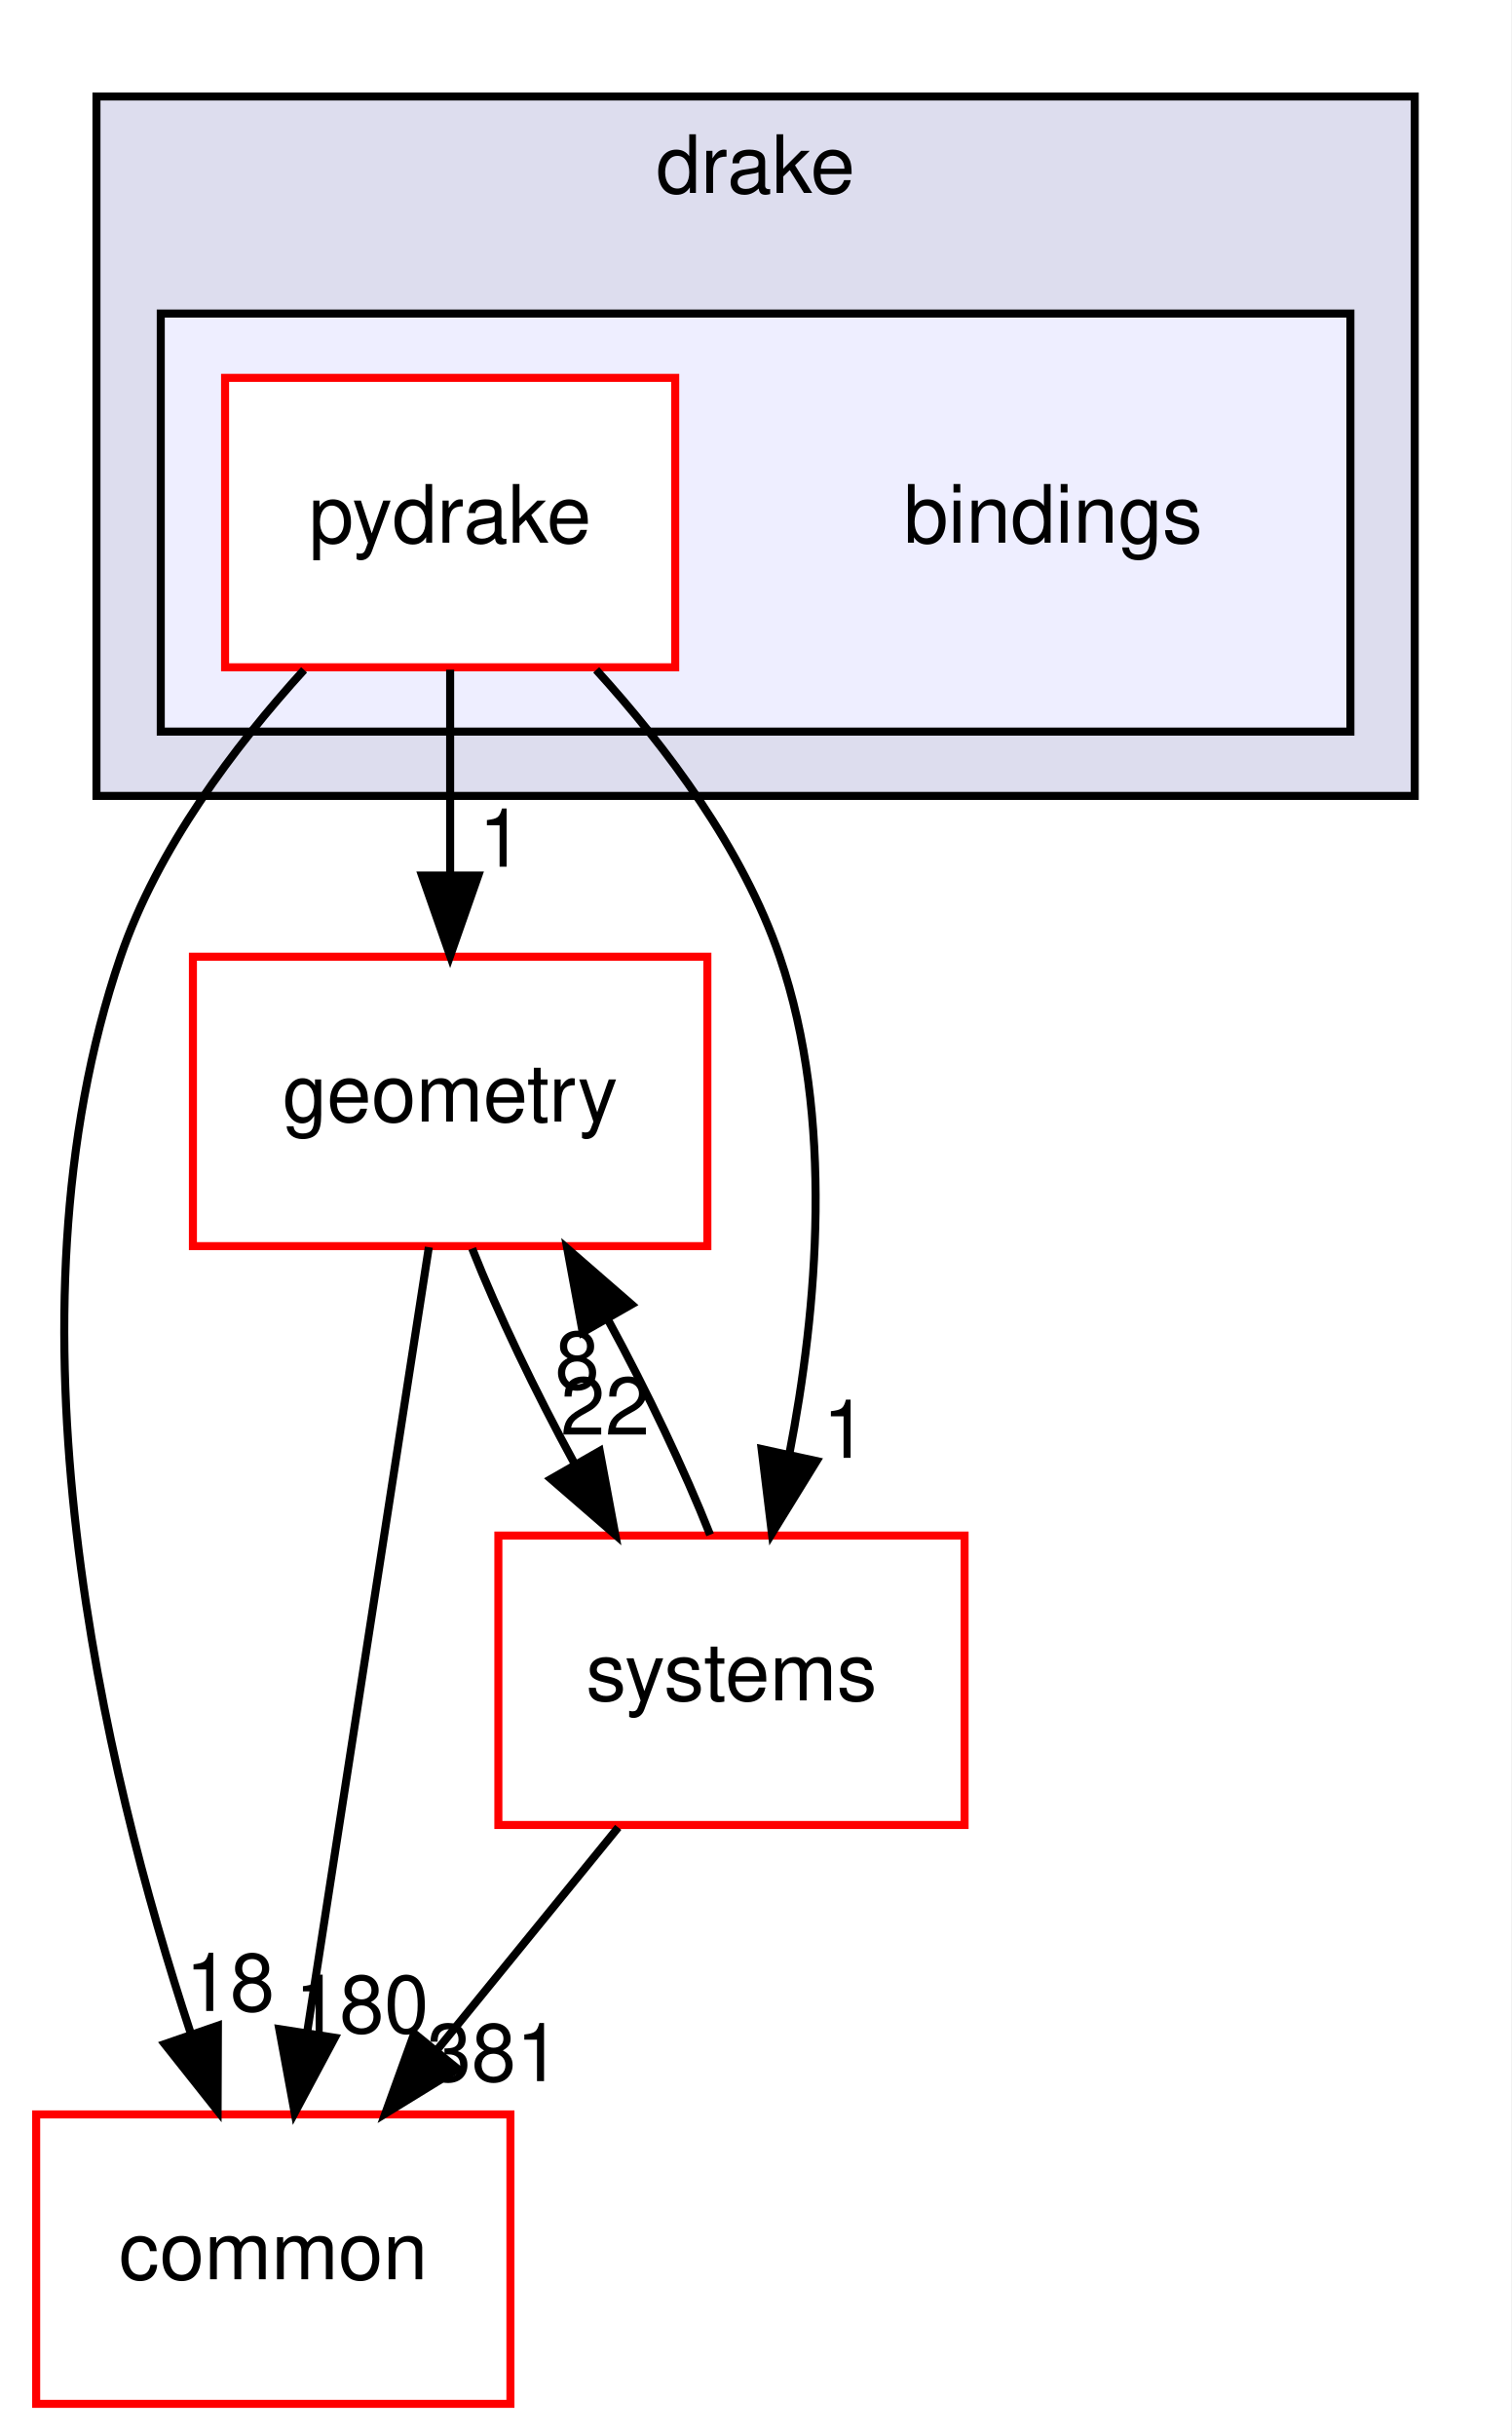
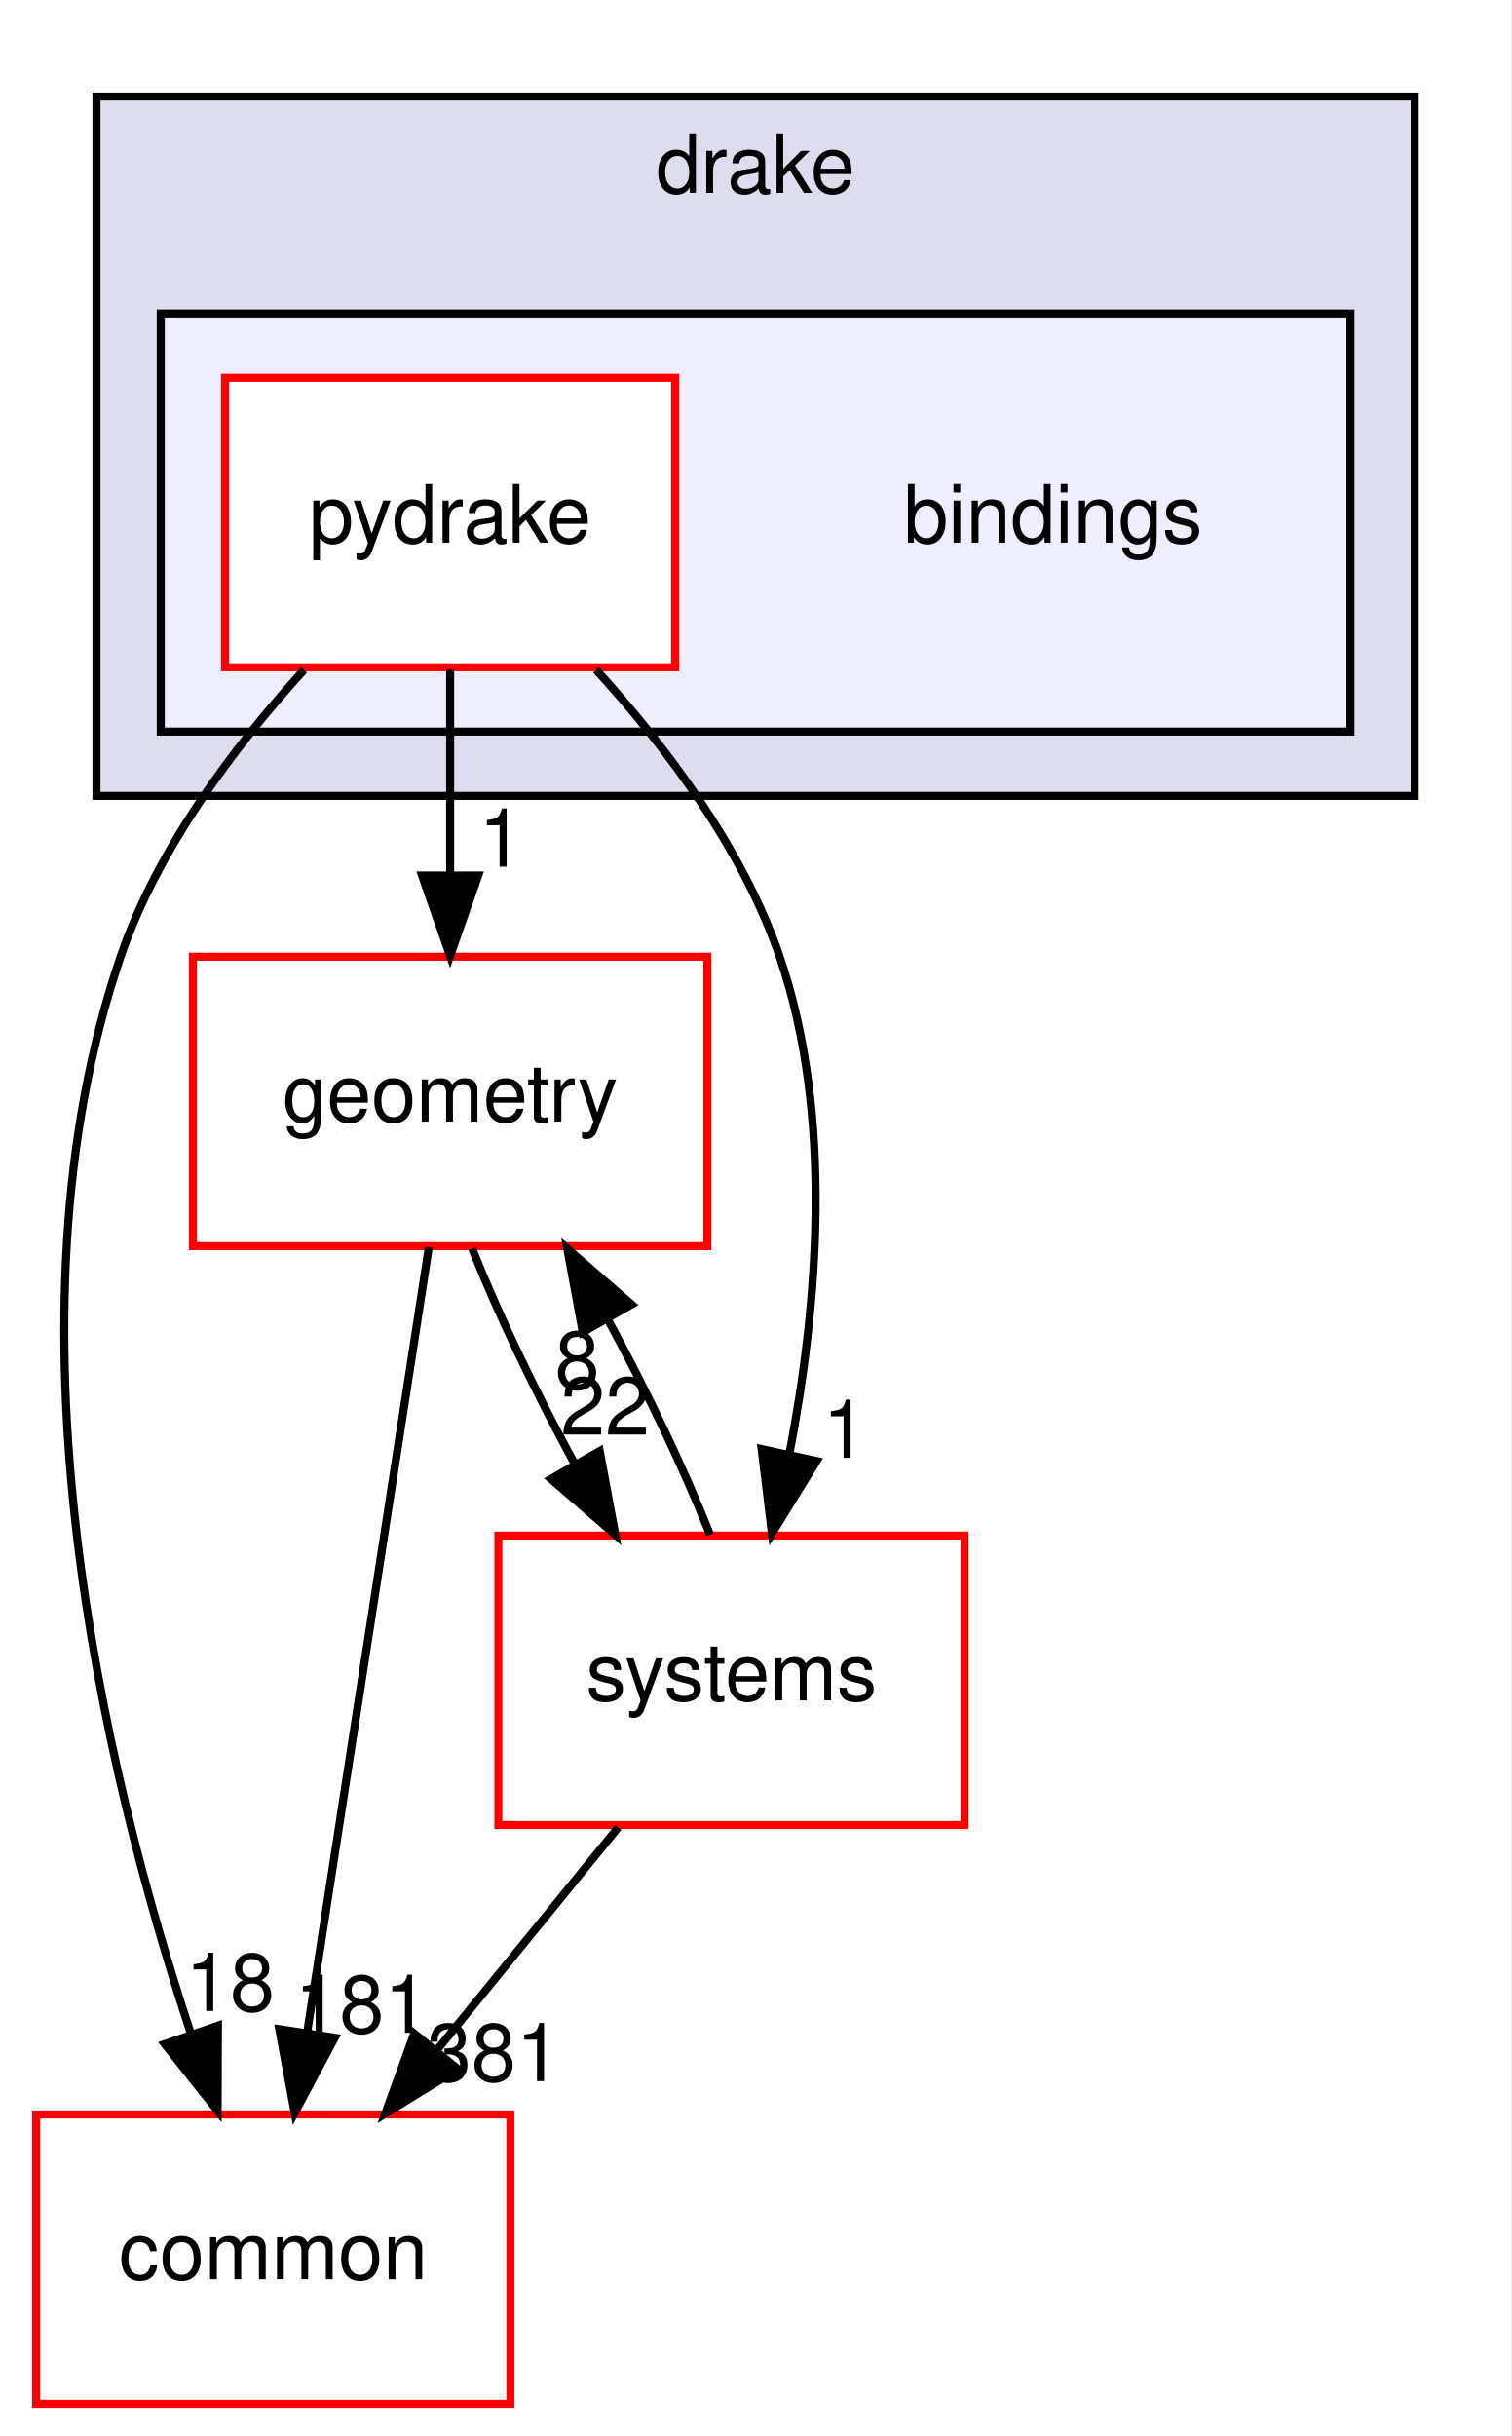
<svg xmlns="http://www.w3.org/2000/svg" xmlns:xlink="http://www.w3.org/1999/xlink" width="188pt" height="303pt" viewBox="0.00 0.00 188.00 303.00">
  <g id="graph0" class="graph" transform="scale(1 1) rotate(0) translate(4 299)">
    <polygon fill="white" stroke="transparent" points="-4,4 -4,-299 184,-299 184,4 -4,4" />
    <g id="clust1" class="cluster">
      <g id="a_clust1">
        <a xlink:href="dir_f1666844dc41ec91c14125b680b7be1b.html" target="_top" xlink:title="drake">
          <polygon fill="#ddddee" stroke="black" points="8,-200 8,-287 172,-287 172,-200 8,-200" />
          <text text-anchor="middle" x="90" y="-275" font-family="Helvetica,sans-Serif" font-size="10.00">drake</text>
        </a>
      </g>
    </g>
    <g id="clust2" class="cluster">
      <g id="a_clust2">
        <a xlink:href="dir_a8013f4957f3230075674e48512c1ba8.html" target="_top">
          <polygon fill="#eeeeff" stroke="black" points="16,-208 16,-260 164,-260 164,-208 16,-208" />
        </a>
      </g>
    </g>
    <g id="node1" class="node">
      <text text-anchor="middle" x="127" y="-231.5" font-family="Helvetica,sans-Serif" font-size="10.00">bindings</text>
    </g>
    <g id="node2" class="node">
      <g id="a_node2">
        <a xlink:href="dir_8816e59dc2bf9c067e8fdc1ddb07dc45.html" target="_top" xlink:title="pydrake">
          <polygon fill="white" stroke="red" points="80,-252 24,-252 24,-216 80,-216 80,-252" />
          <text text-anchor="middle" x="52" y="-231.5" font-family="Helvetica,sans-Serif" font-size="10.00">pydrake</text>
        </a>
      </g>
    </g>
    <g id="node3" class="node">
      <g id="a_node3">
        <a xlink:href="dir_a36da230f0956f48b11c85f7d599788f.html" target="_top" xlink:title="common">
          <polygon fill="white" stroke="red" points="59.5,-36 0.5,-36 0.5,0 59.5,0 59.5,-36" />
          <text text-anchor="middle" x="30" y="-15.5" font-family="Helvetica,sans-Serif" font-size="10.00">common</text>
        </a>
      </g>
    </g>
    <g id="edge1" class="edge">
      <path fill="none" stroke="black" d="M33.83,-215.68C25.12,-206.1 15.59,-193.43 11,-180 -4.44,-134.82 8.93,-78.82 19.7,-46.18" />
      <polygon fill="black" stroke="black" points="23.11,-47.04 23.07,-36.45 16.49,-44.75 23.11,-47.04" />
      <g id="a_edge1-headlabel">
        <a xlink:href="dir_000002_000012.html" target="_top" xlink:title="18">
          <text text-anchor="middle" x="24.62" y="-48.87" font-family="Helvetica,sans-Serif" font-size="10.00">18</text>
        </a>
      </g>
    </g>
    <g id="node4" class="node">
      <g id="a_node4">
        <a xlink:href="dir_d739e095b49d8b72164589d00310017d.html" target="_top" xlink:title="geometry">
          <polygon fill="white" stroke="red" points="84,-180 20,-180 20,-144 84,-144 84,-180" />
          <text text-anchor="middle" x="52" y="-159.5" font-family="Helvetica,sans-Serif" font-size="10.00">geometry</text>
        </a>
      </g>
    </g>
    <g id="edge2" class="edge">
      <path fill="none" stroke="black" d="M52,-215.7C52,-207.98 52,-198.71 52,-190.11" />
      <polygon fill="black" stroke="black" points="55.5,-190.1 52,-180.1 48.5,-190.1 55.5,-190.1" />
      <g id="a_edge2-headlabel">
        <a xlink:href="dir_000002_000048.html" target="_top" xlink:title="1">
          <text text-anchor="middle" x="58.34" y="-191.2" font-family="Helvetica,sans-Serif" font-size="10.00">1</text>
        </a>
      </g>
    </g>
    <g id="node5" class="node">
      <g id="a_node5">
        <a xlink:href="dir_b7a0e33b407baa23d8a077e33033c988.html" target="_top" xlink:title="systems">
          <polygon fill="white" stroke="red" points="116,-108 58,-108 58,-72 116,-72 116,-108" />
          <text text-anchor="middle" x="87" y="-87.5" font-family="Helvetica,sans-Serif" font-size="10.00">systems</text>
        </a>
      </g>
    </g>
    <g id="edge3" class="edge">
      <path fill="none" stroke="black" d="M70.17,-215.68C78.88,-206.1 88.41,-193.43 93,-180 99.82,-160.03 97.68,-136.11 94.19,-118.09" />
      <polygon fill="black" stroke="black" points="97.59,-117.27 92.03,-108.25 90.75,-118.76 97.59,-117.27" />
      <g id="a_edge3-headlabel">
        <a xlink:href="dir_000002_000096.html" target="_top" xlink:title="1">
          <text text-anchor="middle" x="101.13" y="-117.67" font-family="Helvetica,sans-Serif" font-size="10.00">1</text>
        </a>
      </g>
    </g>
    <g id="edge4" class="edge">
      <path fill="none" stroke="black" d="M49.35,-143.87C45.6,-119.67 38.71,-75.21 34.24,-46.39" />
      <polygon fill="black" stroke="black" points="37.65,-45.54 32.66,-36.19 30.74,-46.61 37.65,-45.54" />
      <g id="a_edge4-headlabel">
-         <a xlink:href="dir_000048_000012.html" target="_top" xlink:title="180">
-           <text text-anchor="middle" x="41.01" y="-46.15" font-family="Helvetica,sans-Serif" font-size="10.00">180</text>
+         <a xlink:href="dir_000048_000012.html" target="_top" xlink:title="181">
+           <text text-anchor="middle" x="41.01" y="-46.15" font-family="Helvetica,sans-Serif" font-size="10.00">181</text>
        </a>
      </g>
    </g>
    <g id="edge5" class="edge">
      <path fill="none" stroke="black" d="M54.74,-143.7C57.93,-135.64 62.6,-125.89 67.46,-116.98" />
      <polygon fill="black" stroke="black" points="70.61,-118.52 72.55,-108.1 64.54,-115.04 70.61,-118.52" />
      <g id="a_edge5-headlabel">
        <a xlink:href="dir_000048_000096.html" target="_top" xlink:title="22">
          <text text-anchor="middle" x="71.29" y="-120.55" font-family="Helvetica,sans-Serif" font-size="10.00">22</text>
        </a>
      </g>
    </g>
    <g id="edge6" class="edge">
      <path fill="none" stroke="black" d="M72.91,-71.7C66.08,-63.3 57.74,-53.07 50.24,-43.86" />
      <polygon fill="black" stroke="black" points="52.96,-41.65 43.93,-36.1 47.53,-46.07 52.96,-41.65" />
      <g id="a_edge6-headlabel">
        <a xlink:href="dir_000096_000012.html" target="_top" xlink:title="381">
          <text text-anchor="middle" x="57.43" y="-40.14" font-family="Helvetica,sans-Serif" font-size="10.00">381</text>
        </a>
      </g>
    </g>
    <g id="edge7" class="edge">
      <path fill="none" stroke="black" d="M84.34,-108.1C81.17,-116.13 76.52,-125.87 71.66,-134.8" />
      <polygon fill="black" stroke="black" points="68.49,-133.28 66.57,-143.7 74.57,-136.75 68.49,-133.28" />
      <g id="a_edge7-headlabel">
        <a xlink:href="dir_000096_000048.html" target="_top" xlink:title="8">
          <text text-anchor="middle" x="67.82" y="-126.25" font-family="Helvetica,sans-Serif" font-size="10.00">8</text>
        </a>
      </g>
    </g>
  </g>
</svg>
